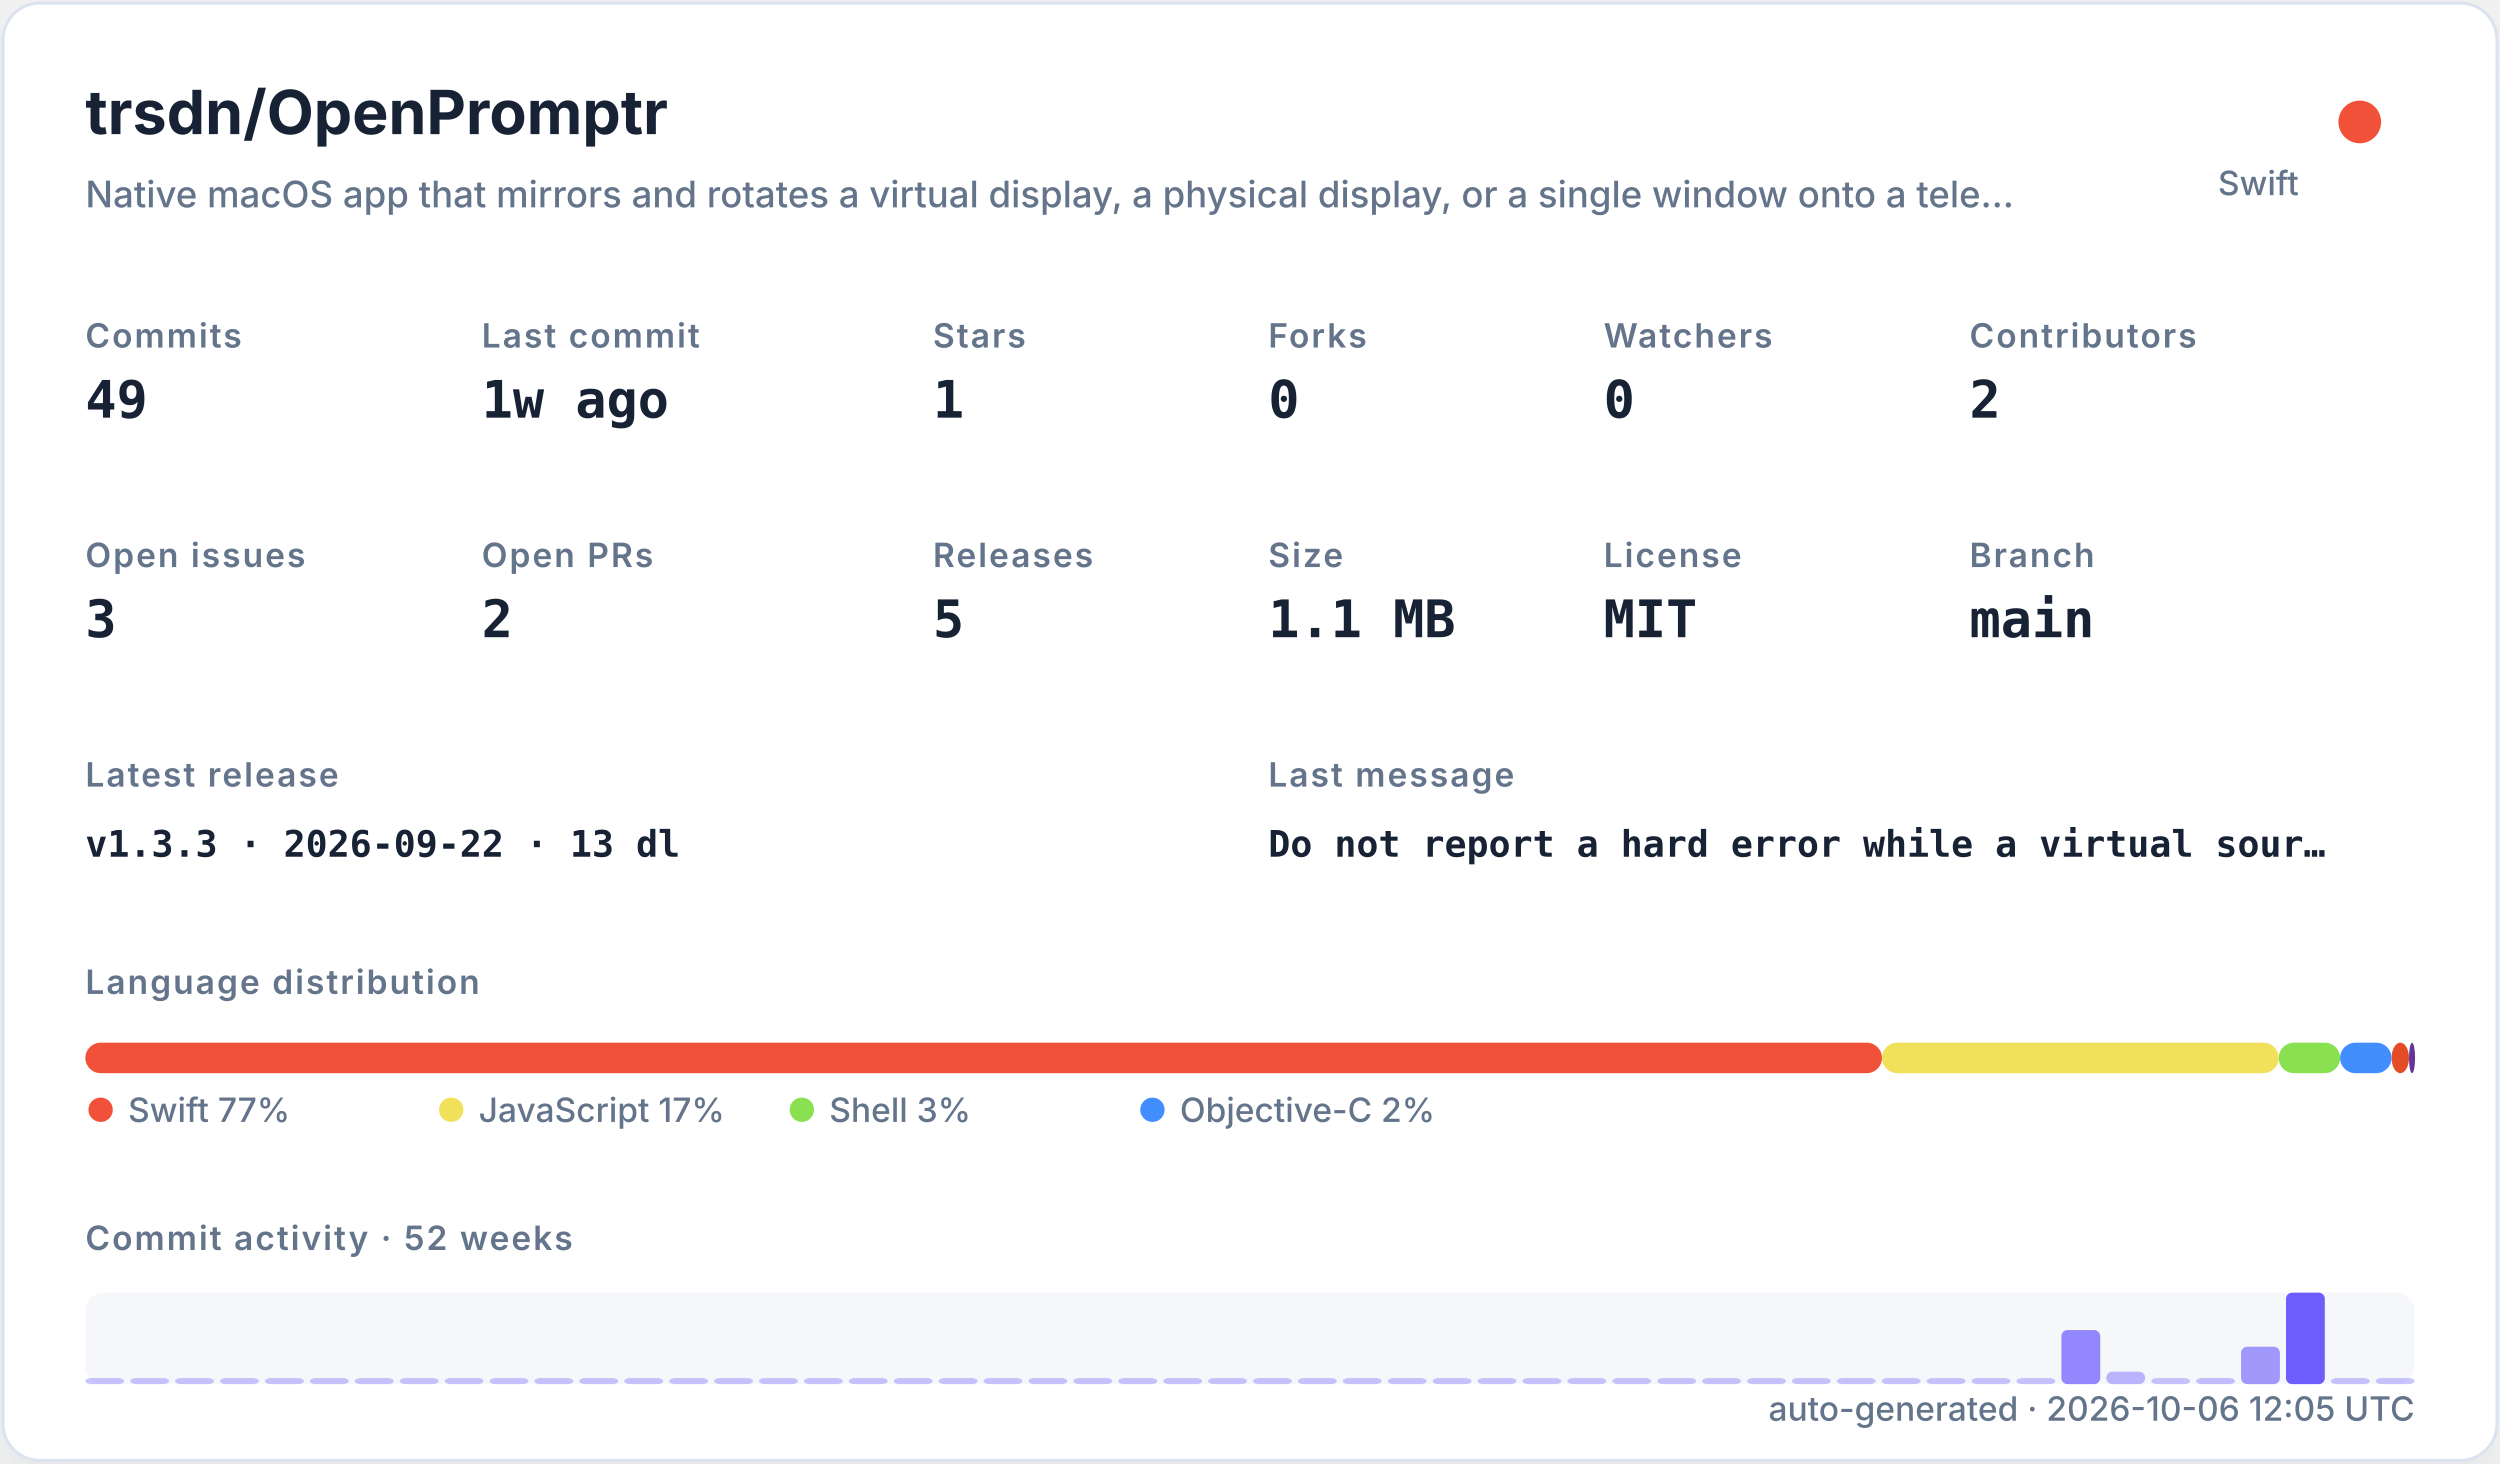
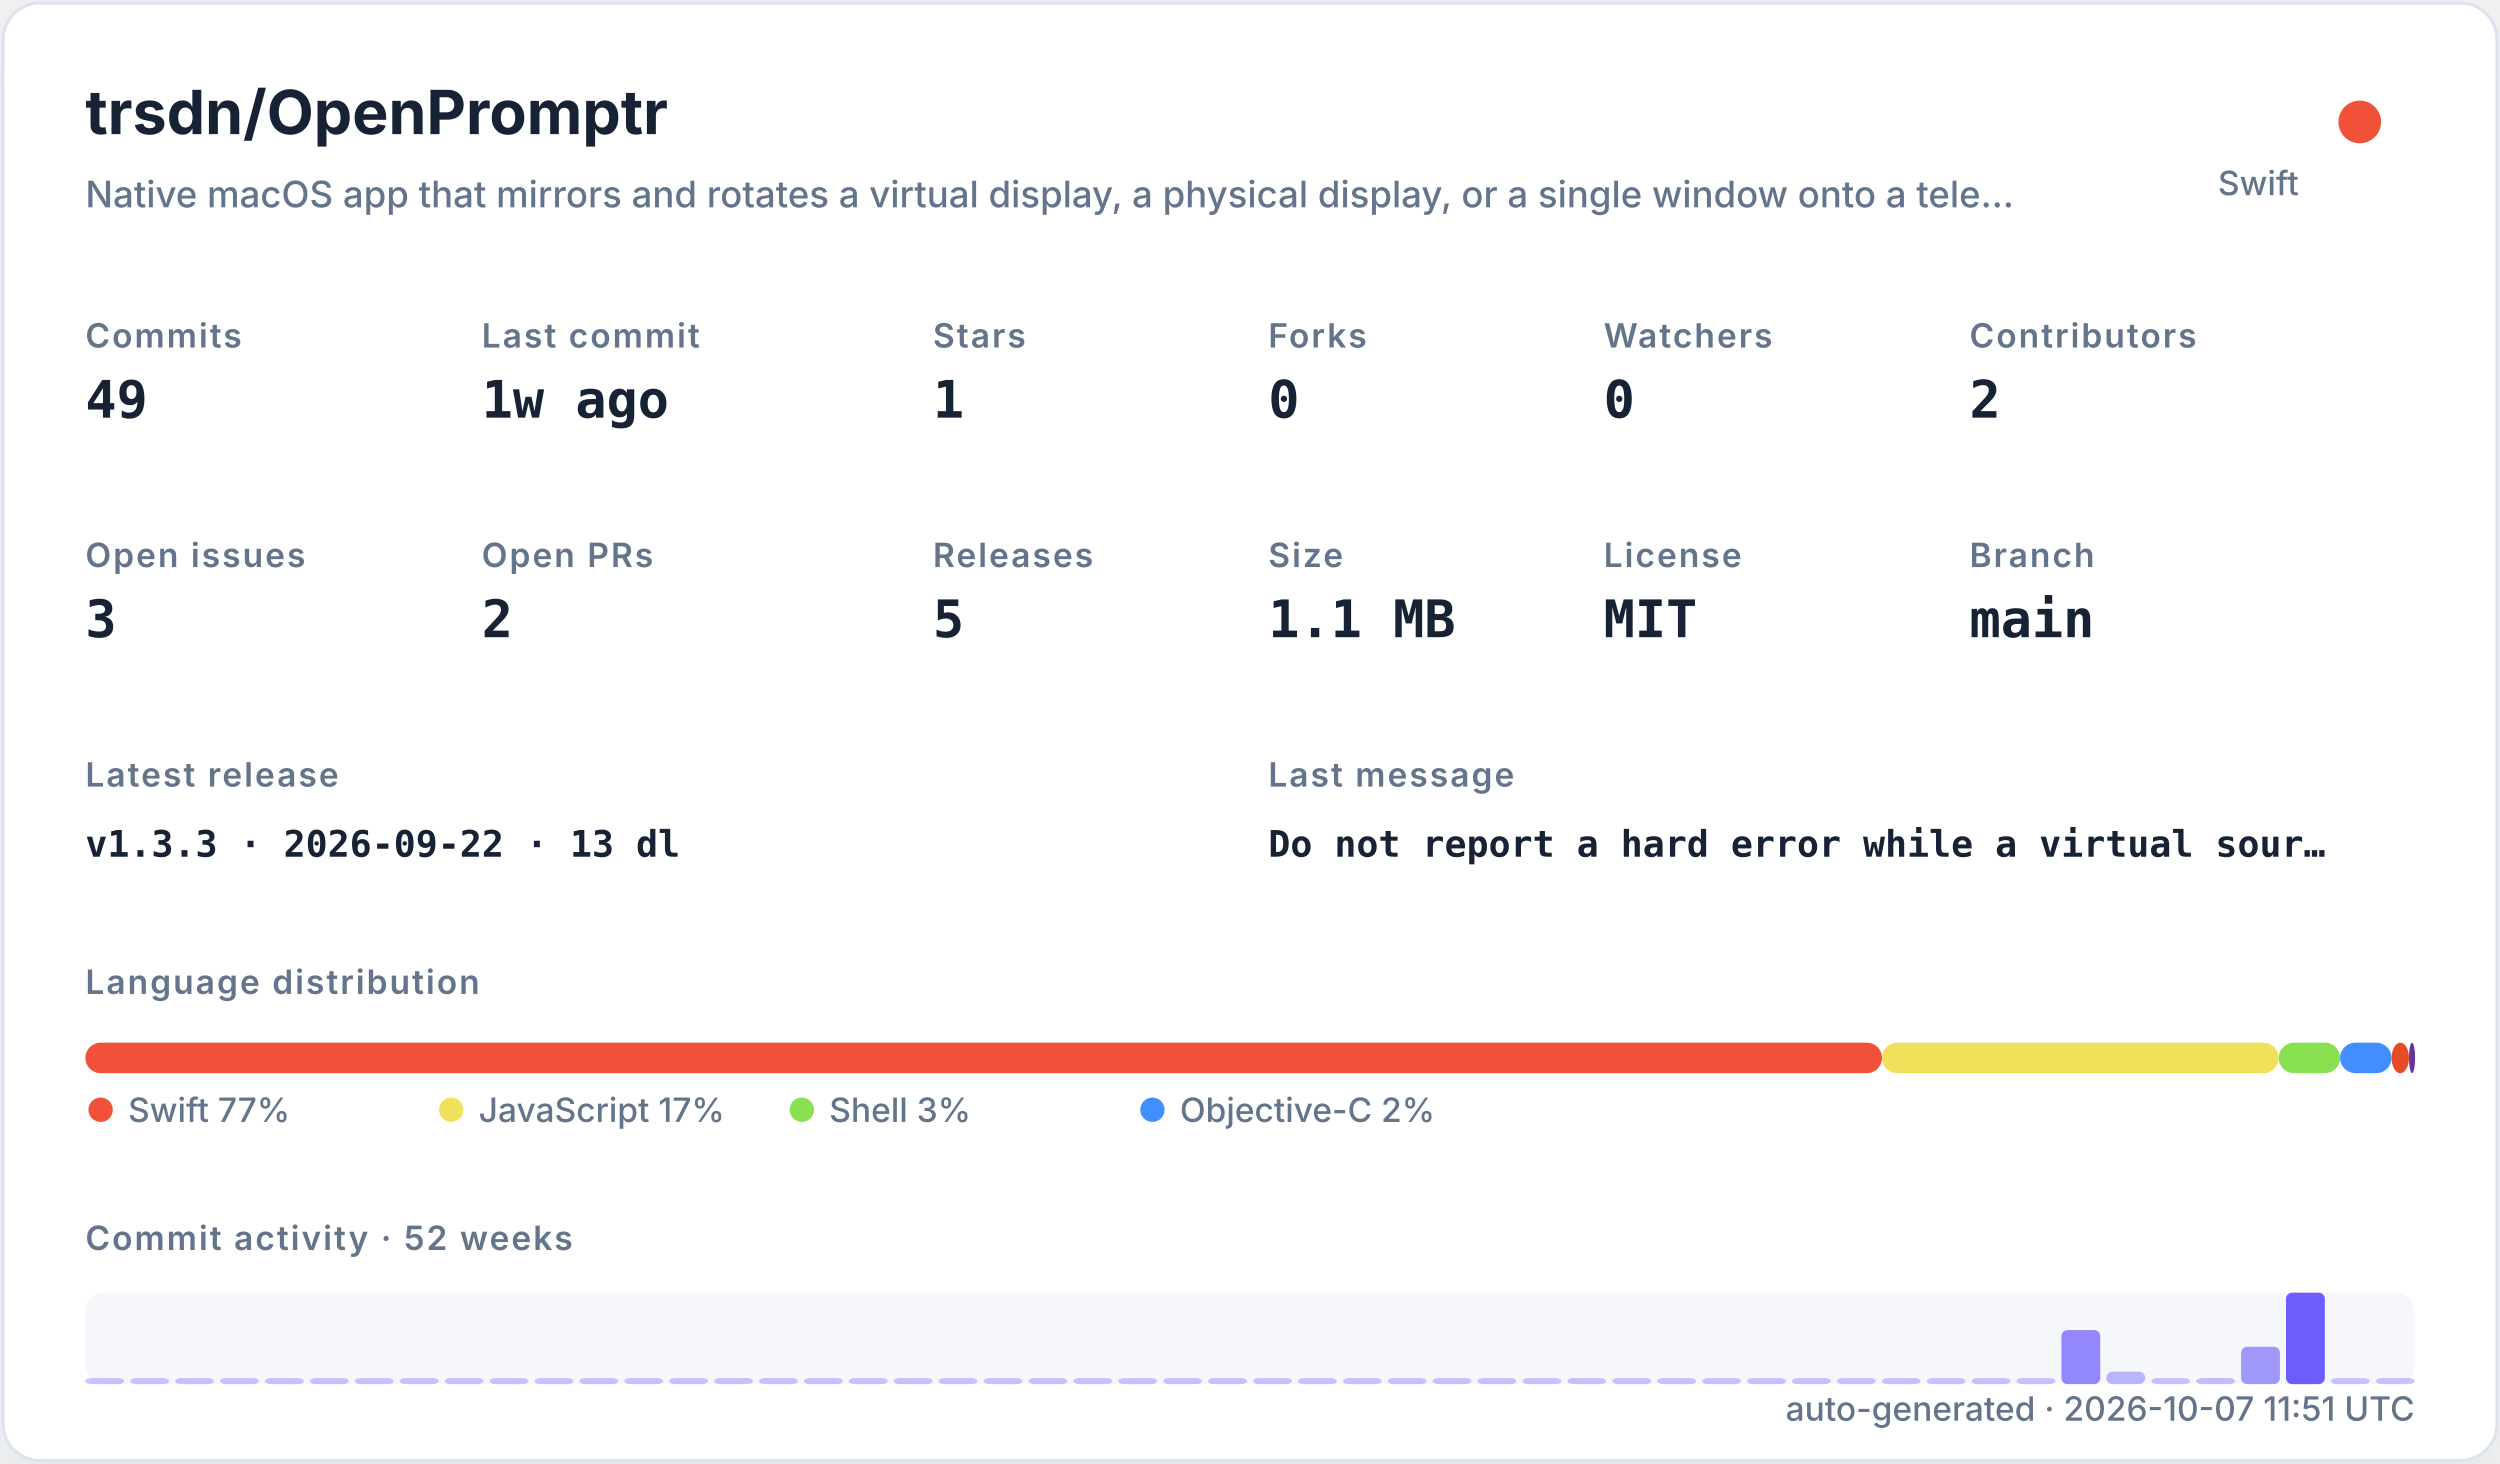
<svg xmlns="http://www.w3.org/2000/svg" width="820" height="480" viewBox="0 0 820 480" role="img">
  <defs>
    <filter id="shadow" x="-10%" y="-10%" width="120%" height="120%">
      <feDropShadow dx="0" dy="8" stdDeviation="10" flood-color="#94a3b8" flood-opacity="0.16" />
    </filter>
    <style>
    .title { font: 700 20px -apple-system,BlinkMacSystemFont,"Segoe UI",sans-serif; fill: #182235; }
    .subtitle { font: 500 12px -apple-system,BlinkMacSystemFont,"Segoe UI",sans-serif; fill: #64748b; }
    .label { font: 600 11px -apple-system,BlinkMacSystemFont,"Segoe UI",sans-serif; fill: #64748b; text-transform: uppercase; letter-spacing: .06em; }
    .value { font: 700 17px ui-monospace,SFMono-Regular,Menlo,monospace; fill: #182235; }
    .small { font: 500 11px -apple-system,BlinkMacSystemFont,"Segoe UI",sans-serif; fill: #64748b; }
    .tiny { font: 500 10px -apple-system,BlinkMacSystemFont,"Segoe UI",sans-serif; fill: #64748b; }
    .mono { font: 650 12px ui-monospace,SFMono-Regular,Menlo,monospace; fill: #182235; }
  </style>
  </defs>
  <rect x="1" y="1" width="818" height="478" rx="12" fill="#ffffff" stroke="#dbe3ef" filter="url(#shadow)" />
  <text x="28" y="44" class="title">trsdn/OpenPromptr</text>
  <text x="28" y="68" class="subtitle">Native macOS app that mirrors and rotates a virtual display, a physical display, or a single window onto a tele…</text>
  <circle cx="774" cy="40" r="7" fill="#F05138" />
  <text x="754" y="64" text-anchor="end" class="small">Swift</text>
  <text x="28" y="114" class="label">Commits</text>
  <text x="28" y="137" class="value">49</text>
  <text x="158" y="114" class="label">Last commit</text>
  <text x="158" y="137" class="value">1w ago</text>
  <text x="306" y="114" class="label">Stars</text>
  <text x="306" y="137" class="value">1</text>
  <text x="416" y="114" class="label">Forks</text>
  <text x="416" y="137" class="value">0</text>
  <text x="526" y="114" class="label">Watchers</text>
  <text x="526" y="137" class="value">0</text>
  <text x="646" y="114" class="label">Contributors</text>
  <text x="646" y="137" class="value">2</text>
  <text x="28" y="186" class="label">Open issues</text>
  <text x="28" y="209" class="value">3</text>
  <text x="158" y="186" class="label">Open PRs</text>
  <text x="158" y="209" class="value">2</text>
  <text x="306" y="186" class="label">Releases</text>
  <text x="306" y="209" class="value">5</text>
  <text x="416" y="186" class="label">Size</text>
  <text x="416" y="209" class="value">1.1 MB</text>
  <text x="526" y="186" class="label">License</text>
  <text x="526" y="209" class="value">MIT</text>
  <text x="646" y="186" class="label">Branch</text>
  <text x="646" y="209" class="value">main</text>
  <text x="28" y="258" class="label">Latest release</text>
  <text x="28" y="281" class="mono">v1.3.3 · 2026-09-22 · 13 dl</text>
  <text x="416" y="258" class="label">Last message</text>
  <text x="416" y="281" class="mono">Do not report a hard error while a virtual sour…</text>
  <text x="28" y="326" class="label">Language distribution</text>
  <rect x="28.00" y="342" width="589.30" height="10" rx="5" fill="#F05138" />
  <rect x="617.30" y="342" width="130.10" height="10" rx="5" fill="#f1e05a" />
  <rect x="747.41" y="342" width="20.14" height="10" rx="5" fill="#89e051" />
  <rect x="767.55" y="342" width="16.88" height="10" rx="5" fill="#438eff" />
  <rect x="784.44" y="342" width="5.71" height="10" rx="5" fill="#e34c26" />
  <rect x="790.15" y="342" width="2.00" height="10" rx="5" fill="#663399" />
  <circle cx="33" cy="364" r="4" fill="#F05138" />
  <text x="42" y="368" class="small">Swift 77%</text>
  <circle cx="148" cy="364" r="4" fill="#f1e05a" />
  <text x="157" y="368" class="small">JavaScript 17%</text>
  <circle cx="263" cy="364" r="4" fill="#89e051" />
  <text x="272" y="368" class="small">Shell 3%</text>
  <circle cx="378" cy="364" r="4" fill="#438eff" />
  <text x="387" y="368" class="small">Objective-C 2%</text>
  <text x="28" y="410" class="label">Commit activity · 52 weeks</text>
  <rect x="28" y="424" width="764" height="30" rx="6" fill="#e8edf5" opacity=".42" />
  <rect x="28.00" y="452.00" width="12.73" height="2.00" rx="2" fill="#6d5dfc" opacity="0.35" />
  <rect x="42.73" y="452.00" width="12.73" height="2.00" rx="2" fill="#6d5dfc" opacity="0.35" />
  <rect x="57.46" y="452.00" width="12.73" height="2.00" rx="2" fill="#6d5dfc" opacity="0.35" />
  <rect x="72.19" y="452.00" width="12.73" height="2.00" rx="2" fill="#6d5dfc" opacity="0.35" />
  <rect x="86.92" y="452.00" width="12.73" height="2.00" rx="2" fill="#6d5dfc" opacity="0.35" />
  <rect x="101.65" y="452.00" width="12.73" height="2.00" rx="2" fill="#6d5dfc" opacity="0.35" />
  <rect x="116.38" y="452.00" width="12.73" height="2.00" rx="2" fill="#6d5dfc" opacity="0.35" />
  <rect x="131.12" y="452.00" width="12.73" height="2.00" rx="2" fill="#6d5dfc" opacity="0.35" />
  <rect x="145.85" y="452.00" width="12.73" height="2.00" rx="2" fill="#6d5dfc" opacity="0.35" />
  <rect x="160.58" y="452.00" width="12.73" height="2.00" rx="2" fill="#6d5dfc" opacity="0.35" />
  <rect x="175.31" y="452.00" width="12.73" height="2.00" rx="2" fill="#6d5dfc" opacity="0.35" />
  <rect x="190.04" y="452.00" width="12.73" height="2.00" rx="2" fill="#6d5dfc" opacity="0.35" />
  <rect x="204.77" y="452.00" width="12.73" height="2.00" rx="2" fill="#6d5dfc" opacity="0.35" />
  <rect x="219.50" y="452.00" width="12.73" height="2.00" rx="2" fill="#6d5dfc" opacity="0.35" />
  <rect x="234.23" y="452.00" width="12.73" height="2.00" rx="2" fill="#6d5dfc" opacity="0.35" />
  <rect x="248.96" y="452.00" width="12.73" height="2.00" rx="2" fill="#6d5dfc" opacity="0.35" />
  <rect x="263.69" y="452.00" width="12.73" height="2.00" rx="2" fill="#6d5dfc" opacity="0.35" />
  <rect x="278.42" y="452.00" width="12.73" height="2.00" rx="2" fill="#6d5dfc" opacity="0.35" />
  <rect x="293.15" y="452.00" width="12.73" height="2.00" rx="2" fill="#6d5dfc" opacity="0.35" />
  <rect x="307.88" y="452.00" width="12.73" height="2.00" rx="2" fill="#6d5dfc" opacity="0.35" />
  <rect x="322.62" y="452.00" width="12.73" height="2.00" rx="2" fill="#6d5dfc" opacity="0.35" />
  <rect x="337.35" y="452.00" width="12.73" height="2.00" rx="2" fill="#6d5dfc" opacity="0.35" />
  <rect x="352.08" y="452.00" width="12.73" height="2.00" rx="2" fill="#6d5dfc" opacity="0.35" />
  <rect x="366.81" y="452.00" width="12.73" height="2.00" rx="2" fill="#6d5dfc" opacity="0.35" />
  <rect x="381.54" y="452.00" width="12.73" height="2.00" rx="2" fill="#6d5dfc" opacity="0.35" />
  <rect x="396.27" y="452.00" width="12.73" height="2.00" rx="2" fill="#6d5dfc" opacity="0.35" />
  <rect x="411.00" y="452.00" width="12.73" height="2.00" rx="2" fill="#6d5dfc" opacity="0.35" />
  <rect x="425.73" y="452.00" width="12.73" height="2.00" rx="2" fill="#6d5dfc" opacity="0.35" />
  <rect x="440.46" y="452.00" width="12.73" height="2.00" rx="2" fill="#6d5dfc" opacity="0.35" />
  <rect x="455.19" y="452.00" width="12.73" height="2.00" rx="2" fill="#6d5dfc" opacity="0.35" />
  <rect x="469.92" y="452.00" width="12.73" height="2.00" rx="2" fill="#6d5dfc" opacity="0.35" />
  <rect x="484.65" y="452.00" width="12.73" height="2.00" rx="2" fill="#6d5dfc" opacity="0.35" />
  <rect x="499.38" y="452.00" width="12.73" height="2.00" rx="2" fill="#6d5dfc" opacity="0.35" />
  <rect x="514.12" y="452.00" width="12.73" height="2.00" rx="2" fill="#6d5dfc" opacity="0.35" />
  <rect x="528.85" y="452.00" width="12.73" height="2.00" rx="2" fill="#6d5dfc" opacity="0.35" />
  <rect x="543.58" y="452.00" width="12.73" height="2.00" rx="2" fill="#6d5dfc" opacity="0.35" />
  <rect x="558.31" y="452.00" width="12.73" height="2.00" rx="2" fill="#6d5dfc" opacity="0.35" />
  <rect x="573.04" y="452.00" width="12.73" height="2.00" rx="2" fill="#6d5dfc" opacity="0.35" />
  <rect x="587.77" y="452.00" width="12.73" height="2.00" rx="2" fill="#6d5dfc" opacity="0.35" />
  <rect x="602.50" y="452.00" width="12.73" height="2.00" rx="2" fill="#6d5dfc" opacity="0.35" />
  <rect x="617.23" y="452.00" width="12.73" height="2.00" rx="2" fill="#6d5dfc" opacity="0.35" />
  <rect x="631.96" y="452.00" width="12.73" height="2.00" rx="2" fill="#6d5dfc" opacity="0.35" />
  <rect x="646.69" y="452.00" width="12.73" height="2.00" rx="2" fill="#6d5dfc" opacity="0.35" />
  <rect x="661.42" y="452.00" width="12.73" height="2.00" rx="2" fill="#6d5dfc" opacity="0.35" />
  <rect x="676.15" y="436.27" width="12.73" height="17.73" rx="2" fill="#6d5dfc" opacity="0.73" />
  <rect x="690.88" y="449.91" width="12.73" height="4.09" rx="2" fill="#6d5dfc" opacity="0.44" />
  <rect x="705.62" y="452.00" width="12.73" height="2.00" rx="2" fill="#6d5dfc" opacity="0.35" />
  <rect x="720.35" y="452.00" width="12.73" height="2.00" rx="2" fill="#6d5dfc" opacity="0.38" />
  <rect x="735.08" y="441.73" width="12.73" height="12.27" rx="2" fill="#6d5dfc" opacity="0.62" />
  <rect x="749.81" y="424.00" width="12.73" height="30.00" rx="2" fill="#6d5dfc" opacity="1.00" />
  <rect x="764.54" y="452.00" width="12.73" height="2.00" rx="2" fill="#6d5dfc" opacity="0.35" />
  <rect x="779.27" y="452.00" width="12.73" height="2.00" rx="2" fill="#6d5dfc" opacity="0.35" />
-   <text x="792" y="466" text-anchor="end" class="small">auto-generated · 2026-10-06 12:05 UTC</text>
+   <text x="792" y="466" text-anchor="end" class="small">auto-generated · 2026-10-07 11:51 UTC</text>
</svg>
